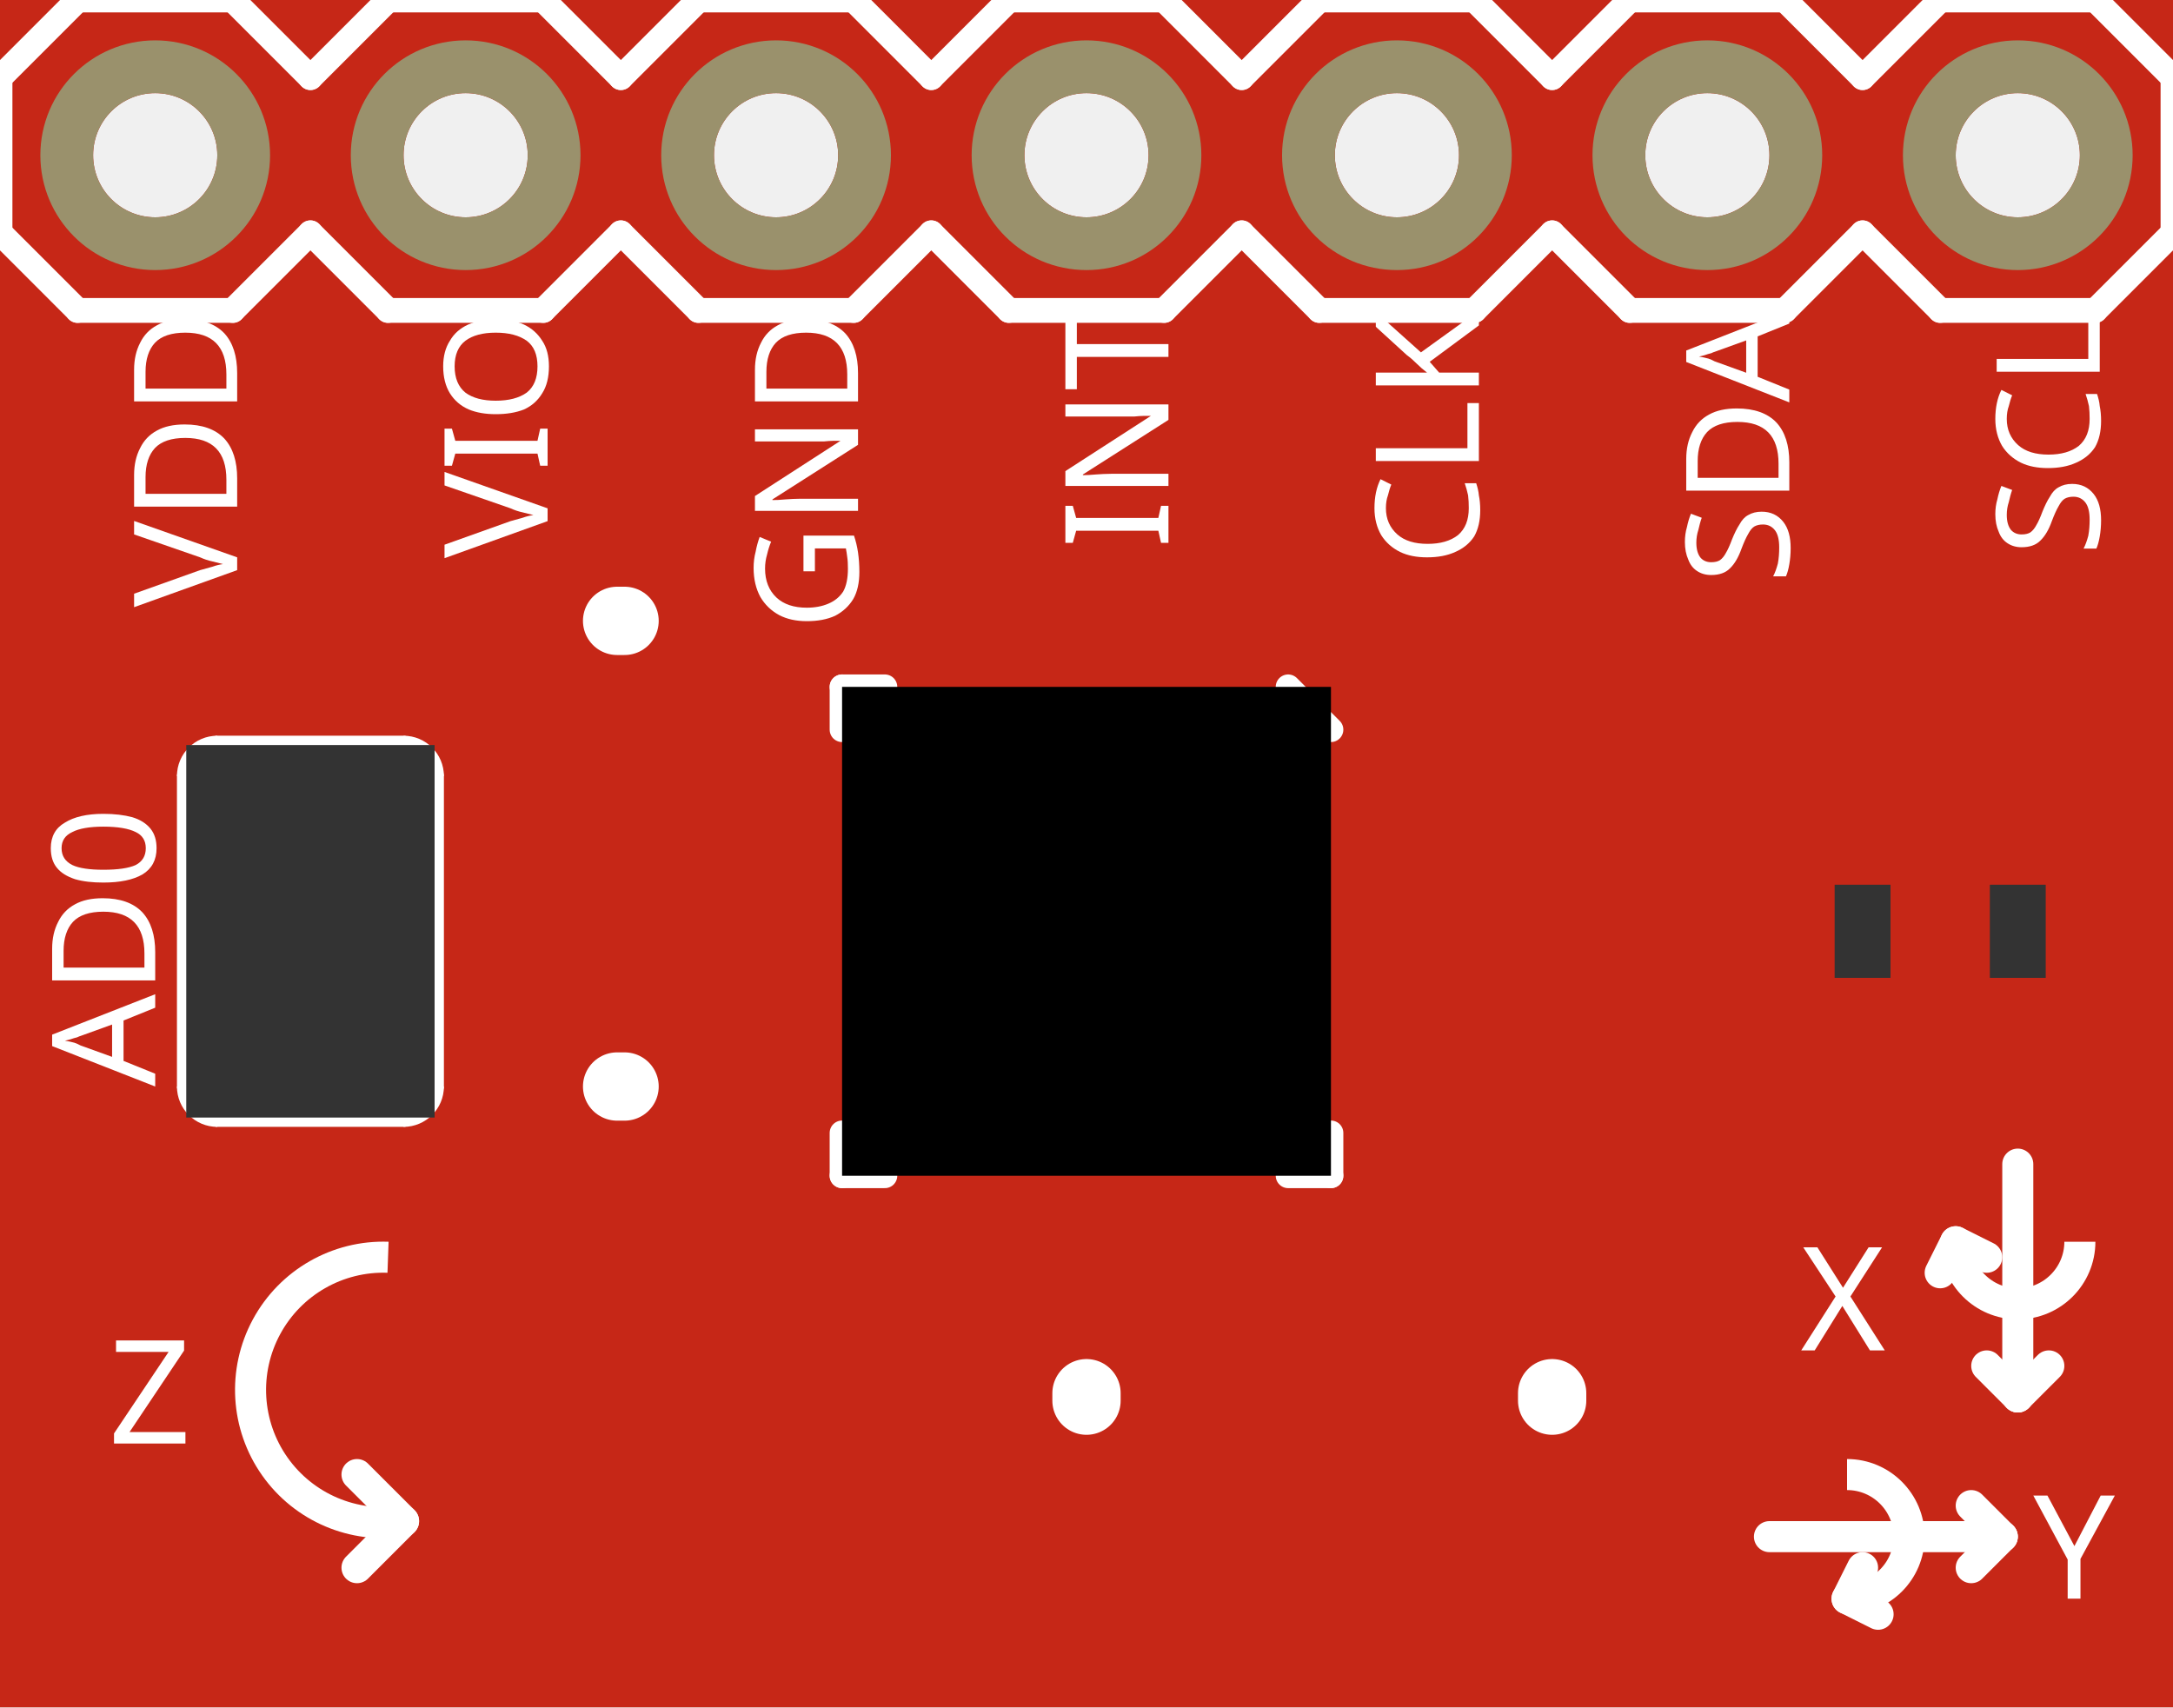
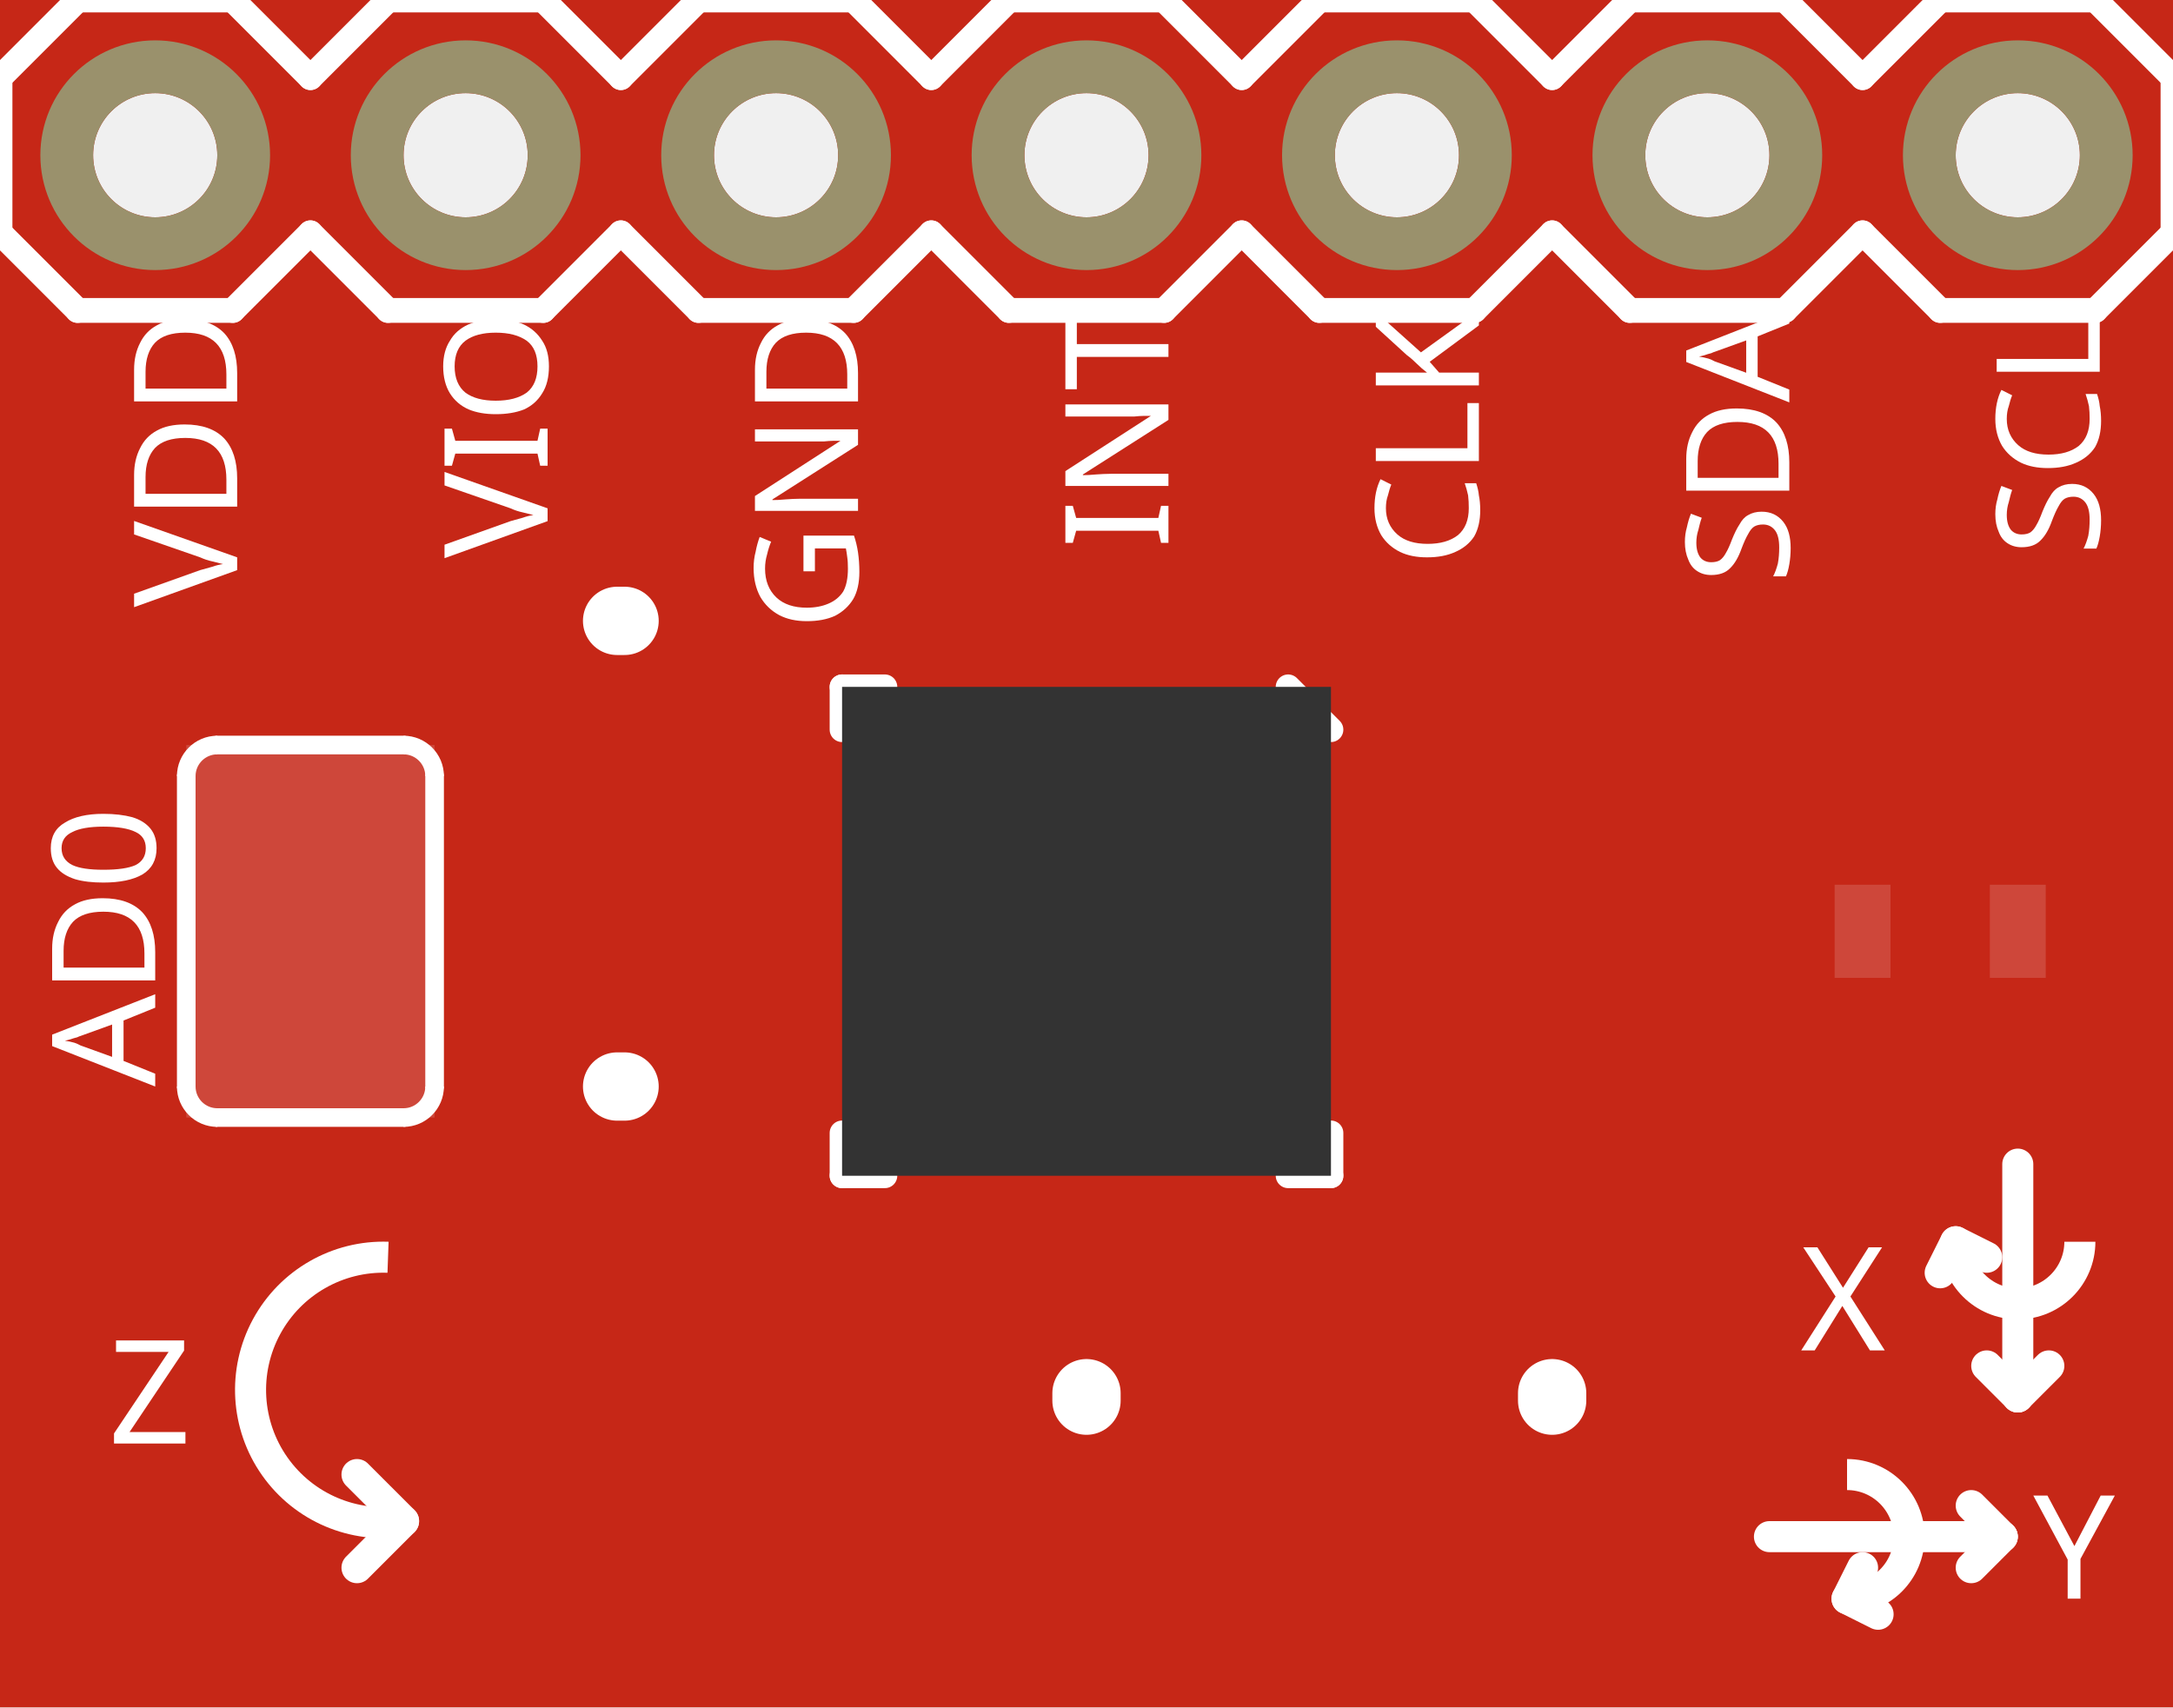
<svg xmlns="http://www.w3.org/2000/svg" width="0.7in" x="0in" version="1.2" y="0in" height="0.55in" viewBox="0 0 50.4 39.6" baseProfile="tiny">
  <g id="breadboard" stroke-width="0">
    <g id="icon" stroke-width="0">
      <path fill="#C62717" stroke="none" stroke-width="0" d="M0,39.6L0,0L50.4,0L50.4,39.6L0,39.6M2.16,3.6a1.44,1.44,0,1,0,2.88,0,1.44,1.44,0,1,0,-2.88,0zM9.36,3.6a1.44,1.44,0,1,0,2.88,0,1.44,1.44,0,1,0,-2.88,0zM16.56,3.6a1.44,1.44,0,1,0,2.88,0,1.44,1.44,0,1,0,-2.88,0zM23.76,3.6a1.44,1.44,0,1,0,2.88,0,1.44,1.44,0,1,0,-2.88,0zM30.96,3.6a1.44,1.44,0,1,0,2.88,0,1.44,1.44,0,1,0,-2.88,0zM38.16,3.6a1.44,1.44,0,1,0,2.88,0,1.44,1.44,0,1,0,-2.88,0zM45.36,3.6a1.44,1.44,0,1,0,2.88,0,1.44,1.44,0,1,0,-2.88,0z" />
      <g stroke-width="0">
        <line stroke="white" stroke-linecap="round" y1="35.64" x1="46.44" y2="35.64" stroke-width="0.72" x2="41.04" />
        <path fill="none" stroke="white" stroke-width="0.72" d="M42.84,37.08A1.44,1.44,0,1,0,42.84,34.2" />
        <line stroke="white" stroke-linecap="round" y1="37.08" x1="42.84" y2="37.44" stroke-width="0.72" x2="43.56" />
        <line stroke="white" stroke-linecap="round" y1="37.08" x1="42.84" y2="36.36" stroke-width="0.72" x2="43.2" />
        <line stroke="white" stroke-linecap="round" y1="35.64" x1="46.44" y2="34.92" stroke-width="0.72" x2="45.72" />
        <line stroke="white" stroke-linecap="round" y1="35.64" x1="46.44" y2="36.36" stroke-width="0.72" x2="45.72" />
        <line stroke="white" stroke-linecap="round" y1="32.4" x1="46.8" y2="27" stroke-width="0.72" x2="46.8" />
        <path fill="none" stroke="white" stroke-width="0.72" d="M45.36,28.8A1.44,1.44,0,1,0,48.24,28.8" />
        <line stroke="white" stroke-linecap="round" y1="28.8" x1="45.36" y2="29.52" stroke-width="0.72" x2="45" />
        <line stroke="white" stroke-linecap="round" y1="28.8" x1="45.36" y2="29.16" stroke-width="0.72" x2="46.08" />
        <line stroke="white" stroke-linecap="round" y1="32.4" x1="46.8" y2="31.68" stroke-width="0.72" x2="47.52" />
        <line stroke="white" stroke-linecap="round" y1="32.4" x1="46.8" y2="31.68" stroke-width="0.72" x2="46.08" />
        <path fill="none" stroke="white" stroke-width="0.72" d="M9,29.16A3.079,3.079,0,1,0,9.36,35.28" />
        <line stroke="white" stroke-linecap="round" y1="35.28" x1="9.36" y2="36.36" stroke-width="0.72" x2="8.28" />
        <line stroke="white" stroke-linecap="round" y1="35.28" x1="9.36" y2="34.2" stroke-width="0.72" x2="8.28" />
        <g stroke-width="0">
          <g stroke-width="0" transform="matrix(1, 0, 0, 1, 5.5008, 7.2)">
            <g stroke-width="0" transform="rotate(-90)">
              <text x="0" y="0" font-family="OCRA" fill="white" text-anchor="end" stroke="none" stroke-width="0" font-size="3.341">VDD</text>
            </g>
          </g>
        </g>
        <g stroke-width="0">
          <g stroke-width="0" transform="matrix(1, 0, 0, 1, 12.7008, 7.2)">
            <g stroke-width="0" transform="rotate(-90)">
              <text x="0" y="0" font-family="OCRA" fill="white" text-anchor="end" stroke="none" stroke-width="0" font-size="3.341">VIO</text>
            </g>
          </g>
        </g>
        <g stroke-width="0">
          <g stroke-width="0" transform="matrix(1, 0, 0, 1, 19.9008, 7.2)">
            <g stroke-width="0" transform="rotate(-90)">
              <text x="0" y="0" font-family="OCRA" fill="white" text-anchor="end" stroke="none" stroke-width="0" font-size="3.341">GND</text>
            </g>
          </g>
        </g>
        <g stroke-width="0">
          <g stroke-width="0" transform="matrix(1, 0, 0, 1, 27.1008, 7.2)">
            <g stroke-width="0" transform="rotate(-90)">
              <text x="0" y="0" font-family="OCRA" fill="white" text-anchor="end" stroke="none" stroke-width="0" font-size="3.341">INT</text>
            </g>
          </g>
        </g>
        <g stroke-width="0">
          <g stroke-width="0" transform="matrix(1, 0, 0, 1, 34.3008, 7.2)">
            <g stroke-width="0" transform="rotate(-90)">
              <text x="0" y="0" font-family="OCRA" fill="white" text-anchor="end" stroke="none" stroke-width="0" font-size="3.341">CLK</text>
            </g>
          </g>
        </g>
        <g stroke-width="0">
          <g stroke-width="0" transform="matrix(1, 0, 0, 1, 41.5008, 7.2)">
            <g stroke-width="0" transform="rotate(-90)">
              <text x="0" y="0" font-family="OCRA" fill="white" text-anchor="end" stroke="none" stroke-width="0" font-size="3.341">SDA</text>
            </g>
          </g>
        </g>
        <g stroke-width="0">
          <g stroke-width="0" transform="matrix(1, 0, 0, 1, 48.7008, 7.2)">
            <g stroke-width="0" transform="rotate(-90)">
              <text x="0" y="0" font-family="OCRA" fill="white" text-anchor="end" stroke="none" stroke-width="0" font-size="3.341">SCL</text>
            </g>
          </g>
        </g>
        <g stroke-width="0">
          <g stroke-width="0" transform="matrix(1, 0, 0, 1, 3.6, 25.2)">
            <g stroke-width="0" transform="rotate(-90)">
              <text x="0" y="0" font-family="OCRA" fill="white" text-anchor="start" stroke="none" stroke-width="0" font-size="3.341">AD0</text>
            </g>
          </g>
        </g>
        <g stroke-width="0">
          <text x="47.16" y="37.08" font-family="OCRA" fill="white" text-anchor="start" stroke="none" stroke-width="0" font-size="3.341">Y</text>
        </g>
        <g stroke-width="0">
          <text x="41.76" y="31.32" font-family="OCRA" fill="white" text-anchor="start" stroke="none" stroke-width="0" font-size="3.341">X</text>
        </g>
        <g stroke-width="0">
          <text x="2.52" y="33.48" font-family="OCRA" fill="white" text-anchor="start" stroke="none" stroke-width="0" font-size="3.341">Z</text>
        </g>
        <g stroke-width="0">
          <g stroke-width="0">
            <line stroke="white" stroke-linecap="round" y1="32.313" x1="36" y2="32.486" stroke-width="1.584" x2="36" />
          </g>
        </g>
        <g stroke-width="0">
          <g stroke-width="0">
            <line stroke="white" stroke-linecap="round" y1="32.313" x1="25.2" y2="32.486" stroke-width="1.584" x2="25.2" />
          </g>
        </g>
        <g stroke-width="0">
          <g stroke-width="0">
            <line stroke="white" stroke-linecap="round" y1="25.2" x1="14.486" y2="25.2" stroke-width="1.584" x2="14.313" />
          </g>
        </g>
        <g stroke-width="0">
          <g stroke-width="0">
            <line stroke="white" stroke-linecap="round" y1="14.4" x1="14.313" y2="14.4" stroke-width="1.584" x2="14.486" />
          </g>
        </g>
        <g stroke-width="0">
          <g stroke-width="0">
      </g>
        </g>
        <g stroke-width="0">
          <g stroke-width="0">
            <line stroke="white" stroke-linecap="round" y1="0" x1="45" y2="0" stroke-width="0.576" x2="48.6" />
            <line stroke="white" stroke-linecap="round" y1="0" x1="48.6" y2="1.8" stroke-width="0.576" x2="50.4" />
            <line stroke="white" stroke-linecap="round" y1="5.4" x1="50.4" y2="7.2" stroke-width="0.576" x2="48.6" />
            <line stroke="white" stroke-linecap="round" y1="1.8" x1="36" y2="0" stroke-width="0.576" x2="37.8" />
            <line stroke="white" stroke-linecap="round" y1="0" x1="37.8" y2="0" stroke-width="0.576" x2="41.4" />
            <line stroke="white" stroke-linecap="round" y1="0" x1="41.4" y2="1.8" stroke-width="0.576" x2="43.2" />
            <line stroke="white" stroke-linecap="round" y1="5.4" x1="43.2" y2="7.2" stroke-width="0.576" x2="41.4" />
            <line stroke="white" stroke-linecap="round" y1="7.2" x1="41.4" y2="7.2" stroke-width="0.576" x2="37.8" />
            <line stroke="white" stroke-linecap="round" y1="7.2" x1="37.8" y2="5.4" stroke-width="0.576" x2="36" />
            <line stroke="white" stroke-linecap="round" y1="0" x1="45" y2="1.8" stroke-width="0.576" x2="43.2" />
            <line stroke="white" stroke-linecap="round" y1="5.4" x1="43.2" y2="7.2" stroke-width="0.576" x2="45" />
            <line stroke="white" stroke-linecap="round" y1="7.2" x1="48.6" y2="7.2" stroke-width="0.576" x2="45" />
            <line stroke="white" stroke-linecap="round" y1="0" x1="23.4" y2="0" stroke-width="0.576" x2="27" />
            <line stroke="white" stroke-linecap="round" y1="0" x1="27" y2="1.8" stroke-width="0.576" x2="28.8" />
            <line stroke="white" stroke-linecap="round" y1="5.4" x1="28.8" y2="7.2" stroke-width="0.576" x2="27" />
            <line stroke="white" stroke-linecap="round" y1="1.8" x1="28.8" y2="0" stroke-width="0.576" x2="30.6" />
            <line stroke="white" stroke-linecap="round" y1="0" x1="30.6" y2="0" stroke-width="0.576" x2="34.2" />
            <line stroke="white" stroke-linecap="round" y1="0" x1="34.2" y2="1.8" stroke-width="0.576" x2="36" />
            <line stroke="white" stroke-linecap="round" y1="5.4" x1="36" y2="7.2" stroke-width="0.576" x2="34.2" />
            <line stroke="white" stroke-linecap="round" y1="7.2" x1="34.2" y2="7.2" stroke-width="0.576" x2="30.6" />
            <line stroke="white" stroke-linecap="round" y1="7.2" x1="30.6" y2="5.4" stroke-width="0.576" x2="28.8" />
            <line stroke="white" stroke-linecap="round" y1="1.8" x1="14.4" y2="0" stroke-width="0.576" x2="16.2" />
            <line stroke="white" stroke-linecap="round" y1="0" x1="16.2" y2="0" stroke-width="0.576" x2="19.8" />
            <line stroke="white" stroke-linecap="round" y1="0" x1="19.8" y2="1.8" stroke-width="0.576" x2="21.6" />
            <line stroke="white" stroke-linecap="round" y1="5.4" x1="21.6" y2="7.2" stroke-width="0.576" x2="19.8" />
            <line stroke="white" stroke-linecap="round" y1="7.2" x1="19.8" y2="7.2" stroke-width="0.576" x2="16.2" />
            <line stroke="white" stroke-linecap="round" y1="7.2" x1="16.2" y2="5.4" stroke-width="0.576" x2="14.4" />
            <line stroke="white" stroke-linecap="round" y1="0" x1="23.4" y2="1.8" stroke-width="0.576" x2="21.6" />
            <line stroke="white" stroke-linecap="round" y1="5.4" x1="21.6" y2="7.2" stroke-width="0.576" x2="23.4" />
            <line stroke="white" stroke-linecap="round" y1="7.2" x1="27" y2="7.2" stroke-width="0.576" x2="23.4" />
            <line stroke="white" stroke-linecap="round" y1="0" x1="1.8" y2="0" stroke-width="0.576" x2="5.4" />
            <line stroke="white" stroke-linecap="round" y1="0" x1="5.4" y2="1.8" stroke-width="0.576" x2="7.2" />
            <line stroke="white" stroke-linecap="round" y1="5.4" x1="7.2" y2="7.2" stroke-width="0.576" x2="5.4" />
            <line stroke="white" stroke-linecap="round" y1="1.8" x1="7.2" y2="0" stroke-width="0.576" x2="9" />
            <line stroke="white" stroke-linecap="round" y1="0" x1="9" y2="0" stroke-width="0.576" x2="12.6" />
            <line stroke="white" stroke-linecap="round" y1="0" x1="12.6" y2="1.8" stroke-width="0.576" x2="14.4" />
            <line stroke="white" stroke-linecap="round" y1="5.4" x1="14.4" y2="7.2" stroke-width="0.576" x2="12.6" />
            <line stroke="white" stroke-linecap="round" y1="7.2" x1="12.6" y2="7.2" stroke-width="0.576" x2="9" />
            <line stroke="white" stroke-linecap="round" y1="7.2" x1="9" y2="5.4" stroke-width="0.576" x2="7.2" />
            <line stroke="white" stroke-linecap="round" y1="1.8" x1="0" y2="5.4" stroke-width="0.576" x2="0" />
            <line stroke="white" stroke-linecap="round" y1="0" x1="1.8" y2="1.8" stroke-width="0.576" x2="0" />
            <line stroke="white" stroke-linecap="round" y1="5.4" x1="0" y2="7.2" stroke-width="0.576" x2="1.8" />
            <line stroke="white" stroke-linecap="round" y1="7.2" x1="5.4" y2="7.2" stroke-width="0.576" x2="1.8" />
            <line stroke="white" stroke-linecap="round" y1="1.8" x1="50.4" y2="5.4" stroke-width="0.576" x2="50.4" />
          </g>
        </g>
        <g stroke-width="0">
          <g stroke-width="0">
      </g>
        </g>
        <g stroke-width="0">
          <g stroke-width="0">
      </g>
        </g>
        <g stroke-width="0">
          <g stroke-width="0">
      </g>
        </g>
        <g stroke-width="0">
          <g stroke-width="0">
            <line stroke="white" stroke-linecap="round" y1="25.2" x1="4.32" y2="18" stroke-width="0.432" x2="4.32" />
            <path fill="none" stroke="white" stroke-width="0.432" d="M9.36,25.92A0.72,0.72,0,0,0,10.08,25.2" />
            <path fill="none" stroke="white" stroke-width="0.432" d="M10.08,18A0.72,0.72,0,0,0,9.36,17.28" />
            <path fill="none" stroke="white" stroke-width="0.432" d="M5.04,17.28A0.72,0.72,0,0,0,4.32,18" />
            <path fill="none" stroke="white" stroke-width="0.432" d="M4.32,25.2A0.72,0.72,0,0,0,5.04,25.92" />
            <line stroke="white" stroke-linecap="round" y1="25.92" x1="5.04" y2="25.92" stroke-width="0.432" x2="9.36" />
            <line stroke="white" stroke-linecap="round" y1="17.28" x1="5.04" y2="17.28" stroke-width="0.432" x2="9.36" />
            <line stroke="white" stroke-linecap="round" y1="18" x1="10.08" y2="25.2" stroke-width="0.432" x2="10.08" />
          </g>
        </g>
        <g stroke-width="0">
          <g stroke-width="0">
            <line stroke="white" stroke-linecap="round" y1="26.277" x1="19.531" y2="27.269" stroke-width="0.576" x2="19.531" />
            <line stroke="white" stroke-linecap="round" y1="27.269" x1="20.523" y2="27.269" stroke-width="0.576" x2="19.531" />
            <line stroke="white" stroke-linecap="round" y1="16.923" x1="19.531" y2="15.931" stroke-width="0.576" x2="19.531" />
            <line stroke="white" stroke-linecap="round" y1="15.931" x1="19.531" y2="15.931" stroke-width="0.576" x2="20.523" />
            <line stroke="white" stroke-linecap="round" y1="27.269" x1="29.877" y2="27.269" stroke-width="0.576" x2="30.869" />
            <line stroke="white" stroke-linecap="round" y1="27.269" x1="30.869" y2="26.277" stroke-width="0.576" x2="30.869" />
            <line stroke="white" stroke-linecap="round" y1="16.923" x1="30.869" y2="15.931" stroke-width="0.576" x2="29.877" />
          </g>
        </g>
      </g>
-       <rect width="1.296" x="42.552" y="20.52" fill="#333333" height="2.16" stroke="none" fill-opacity="1" stroke-width="0" />
-       <rect width="1.296" x="46.152" y="20.52" fill="#333333" height="2.16" stroke="none" fill-opacity="1" stroke-width="0" />
-       <rect width="5.76" x="4.32" y="17.28" fill="#333333" height="8.64" stroke="none" fill-opacity="1" stroke-width="0" />
-       <rect width="11.339" x="19.531" y="15.931" fill="" height="11.339" stroke="" fill-opacity="1.9467e+69" stroke-width="1.47389e-307" />
+       <rect width="1.296" x="42.552" y="20.52" fill="#ffffff" height="2.16" stroke="none" fill-opacity="0.15" stroke-width="0" />
+       <rect width="1.296" x="46.152" y="20.52" fill="#ffffff" height="2.16" stroke="none" fill-opacity="0.15" stroke-width="0" />
+       <rect width="5.76" x="4.32" y="17.28" fill="#ffffff" height="8.64" stroke="none" fill-opacity="0.15" stroke-width="0" />
+       <rect width="11.339" x="19.531" y="15.931" fill="#333333" height="11.339" stroke="none" fill-opacity="1" stroke-width="0" />
      <circle fill="none" cx="3.6" cy="3.6" connectorname="VCC" stroke="#9A916C" r="2.052" id="connector8pin" stroke-width="1.224" />
      <circle fill="none" cx="10.8" cy="3.6" connectorname="VLOGIC" stroke="#9A916C" r="2.052" id="connector9pin" stroke-width="1.224" />
      <circle fill="none" cx="18" cy="3.6" connectorname="GND" stroke="#9A916C" r="2.052" id="connector10pin" stroke-width="1.224" />
      <circle fill="none" cx="25.2" cy="3.6" connectorname="INT" stroke="#9A916C" r="2.052" id="connector11pin" stroke-width="1.224" />
      <circle fill="none" cx="32.4" cy="3.6" connectorname="CLKIN" stroke="#9A916C" r="2.052" id="connector12pin" stroke-width="1.224" />
      <circle fill="none" cx="39.6" cy="3.6" connectorname="SDA" stroke="#9A916C" r="2.052" id="connector13pin" stroke-width="1.224" />
      <circle fill="none" cx="46.8" cy="3.6" connectorname="SCL" stroke="#9A916C" r="2.052" id="connector14pin" stroke-width="1.224" />
    </g>
  </g>
</svg>
